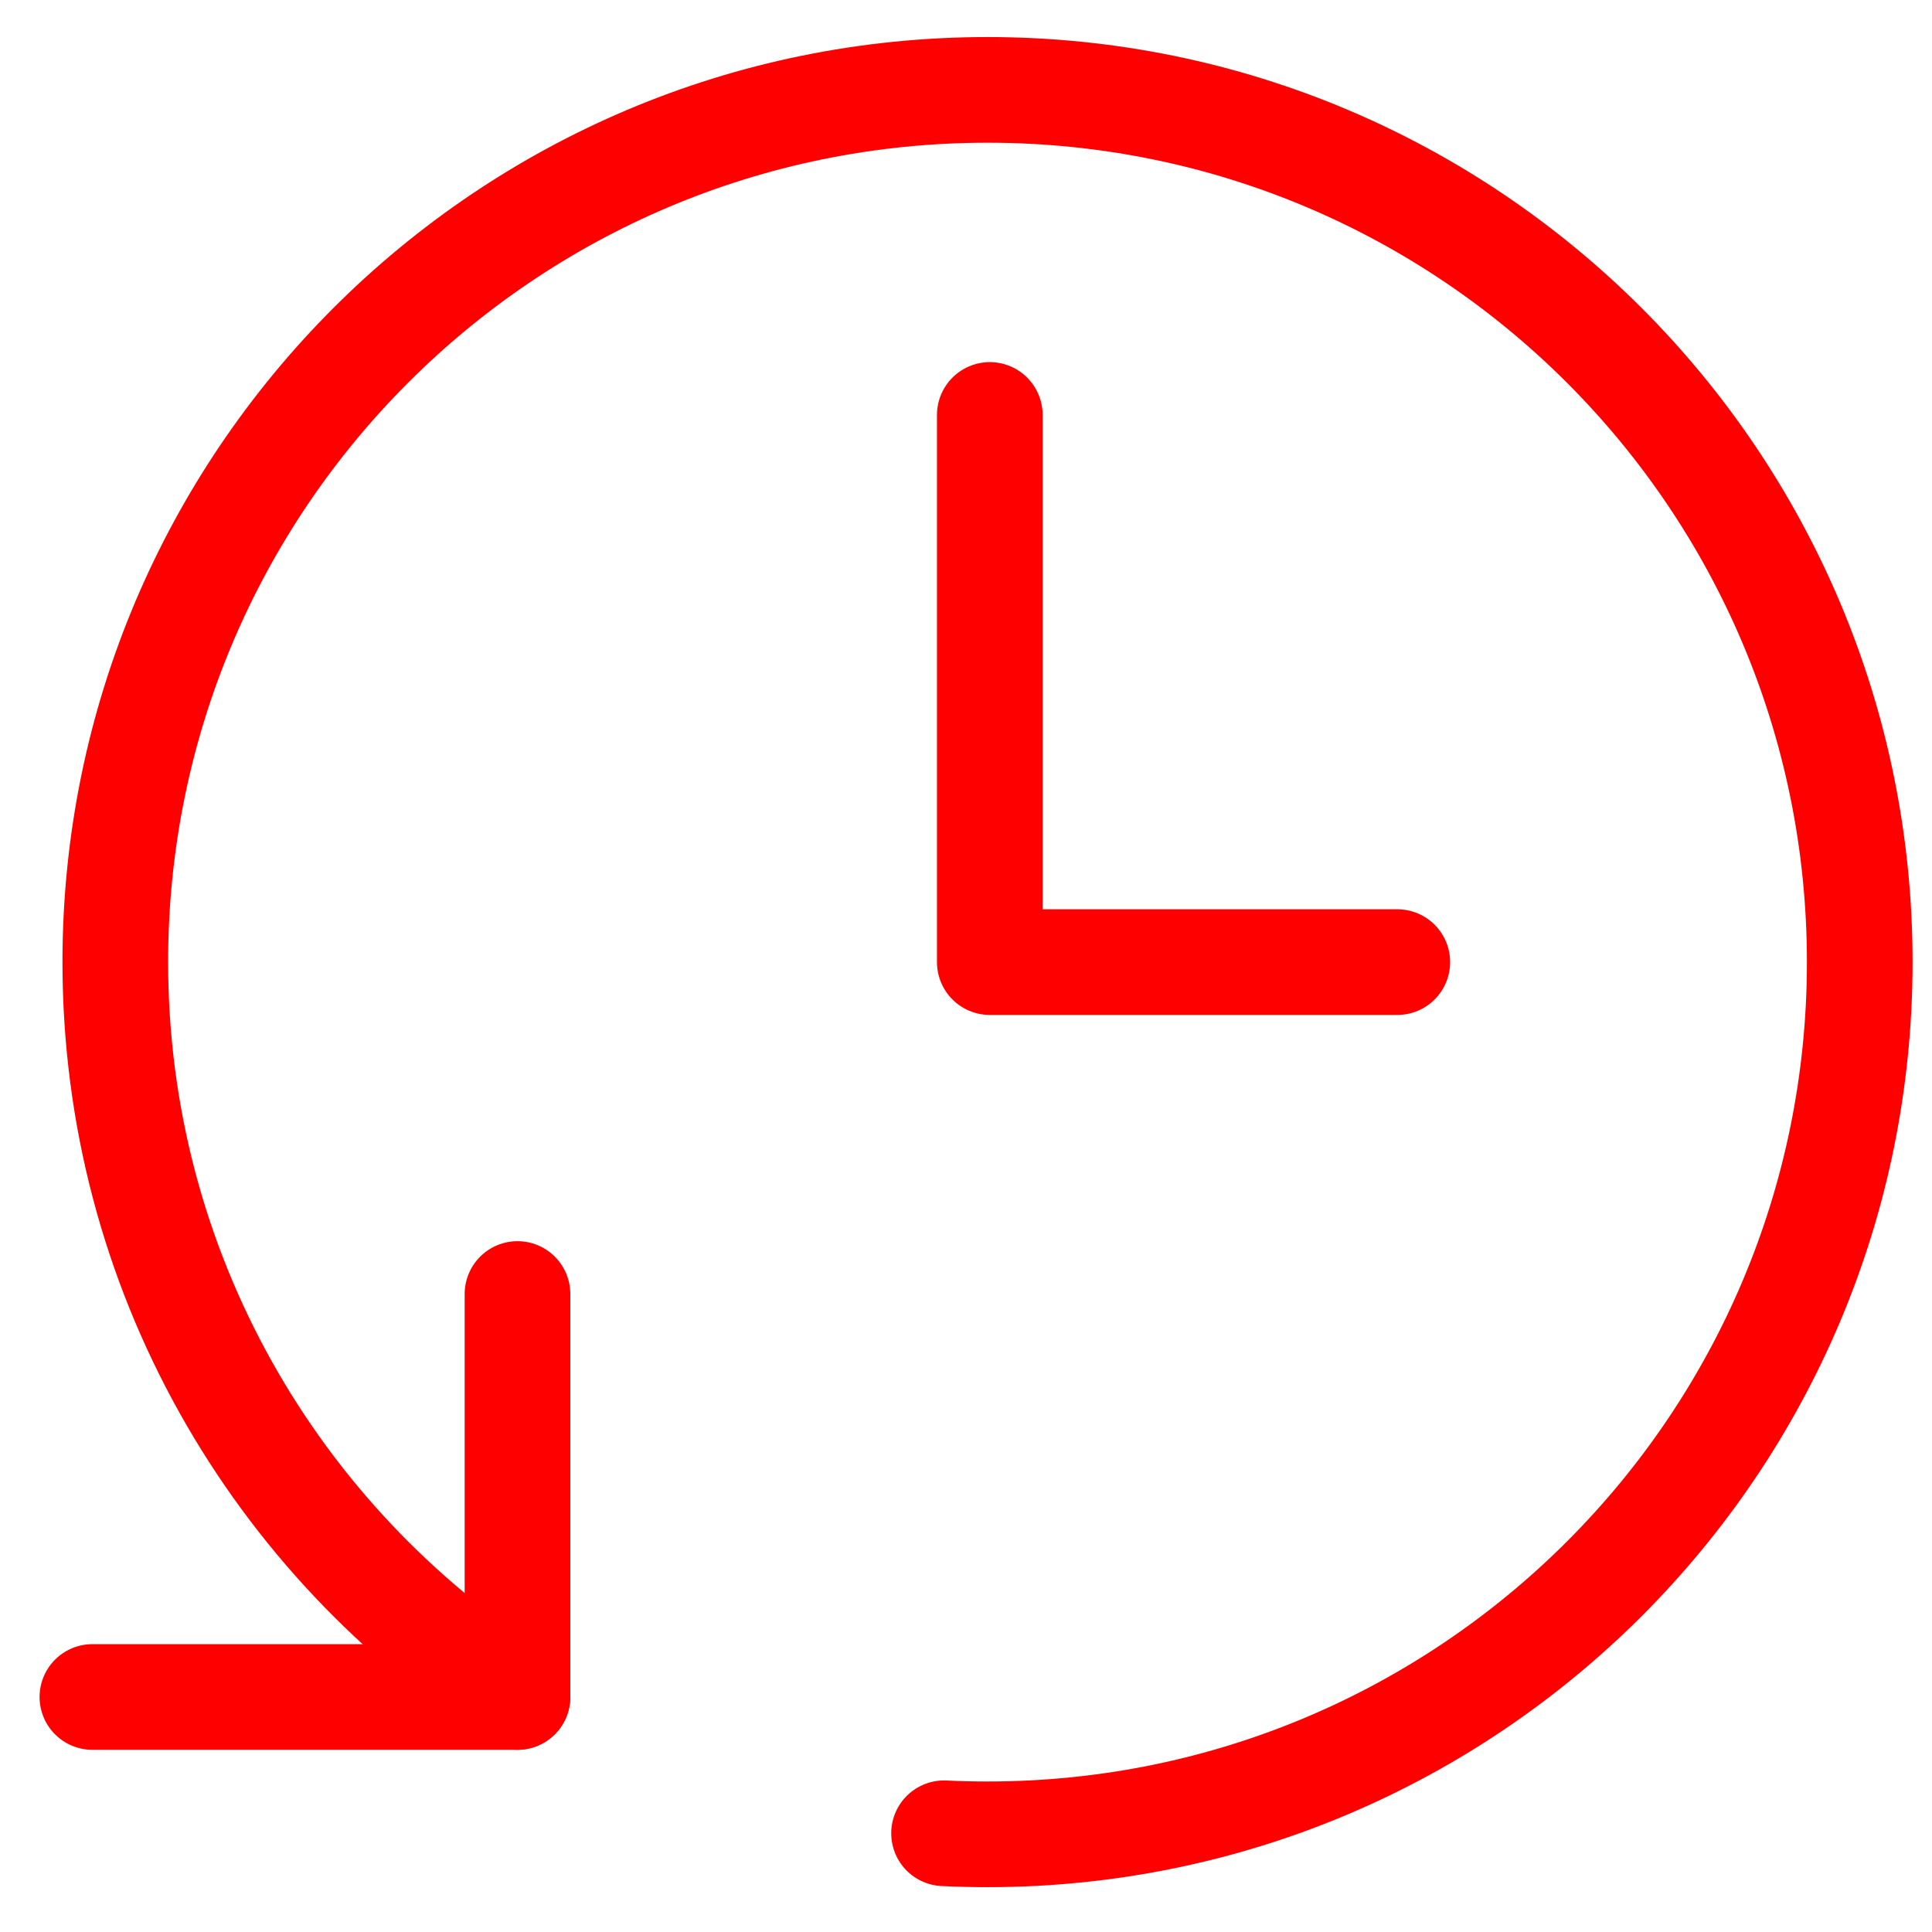
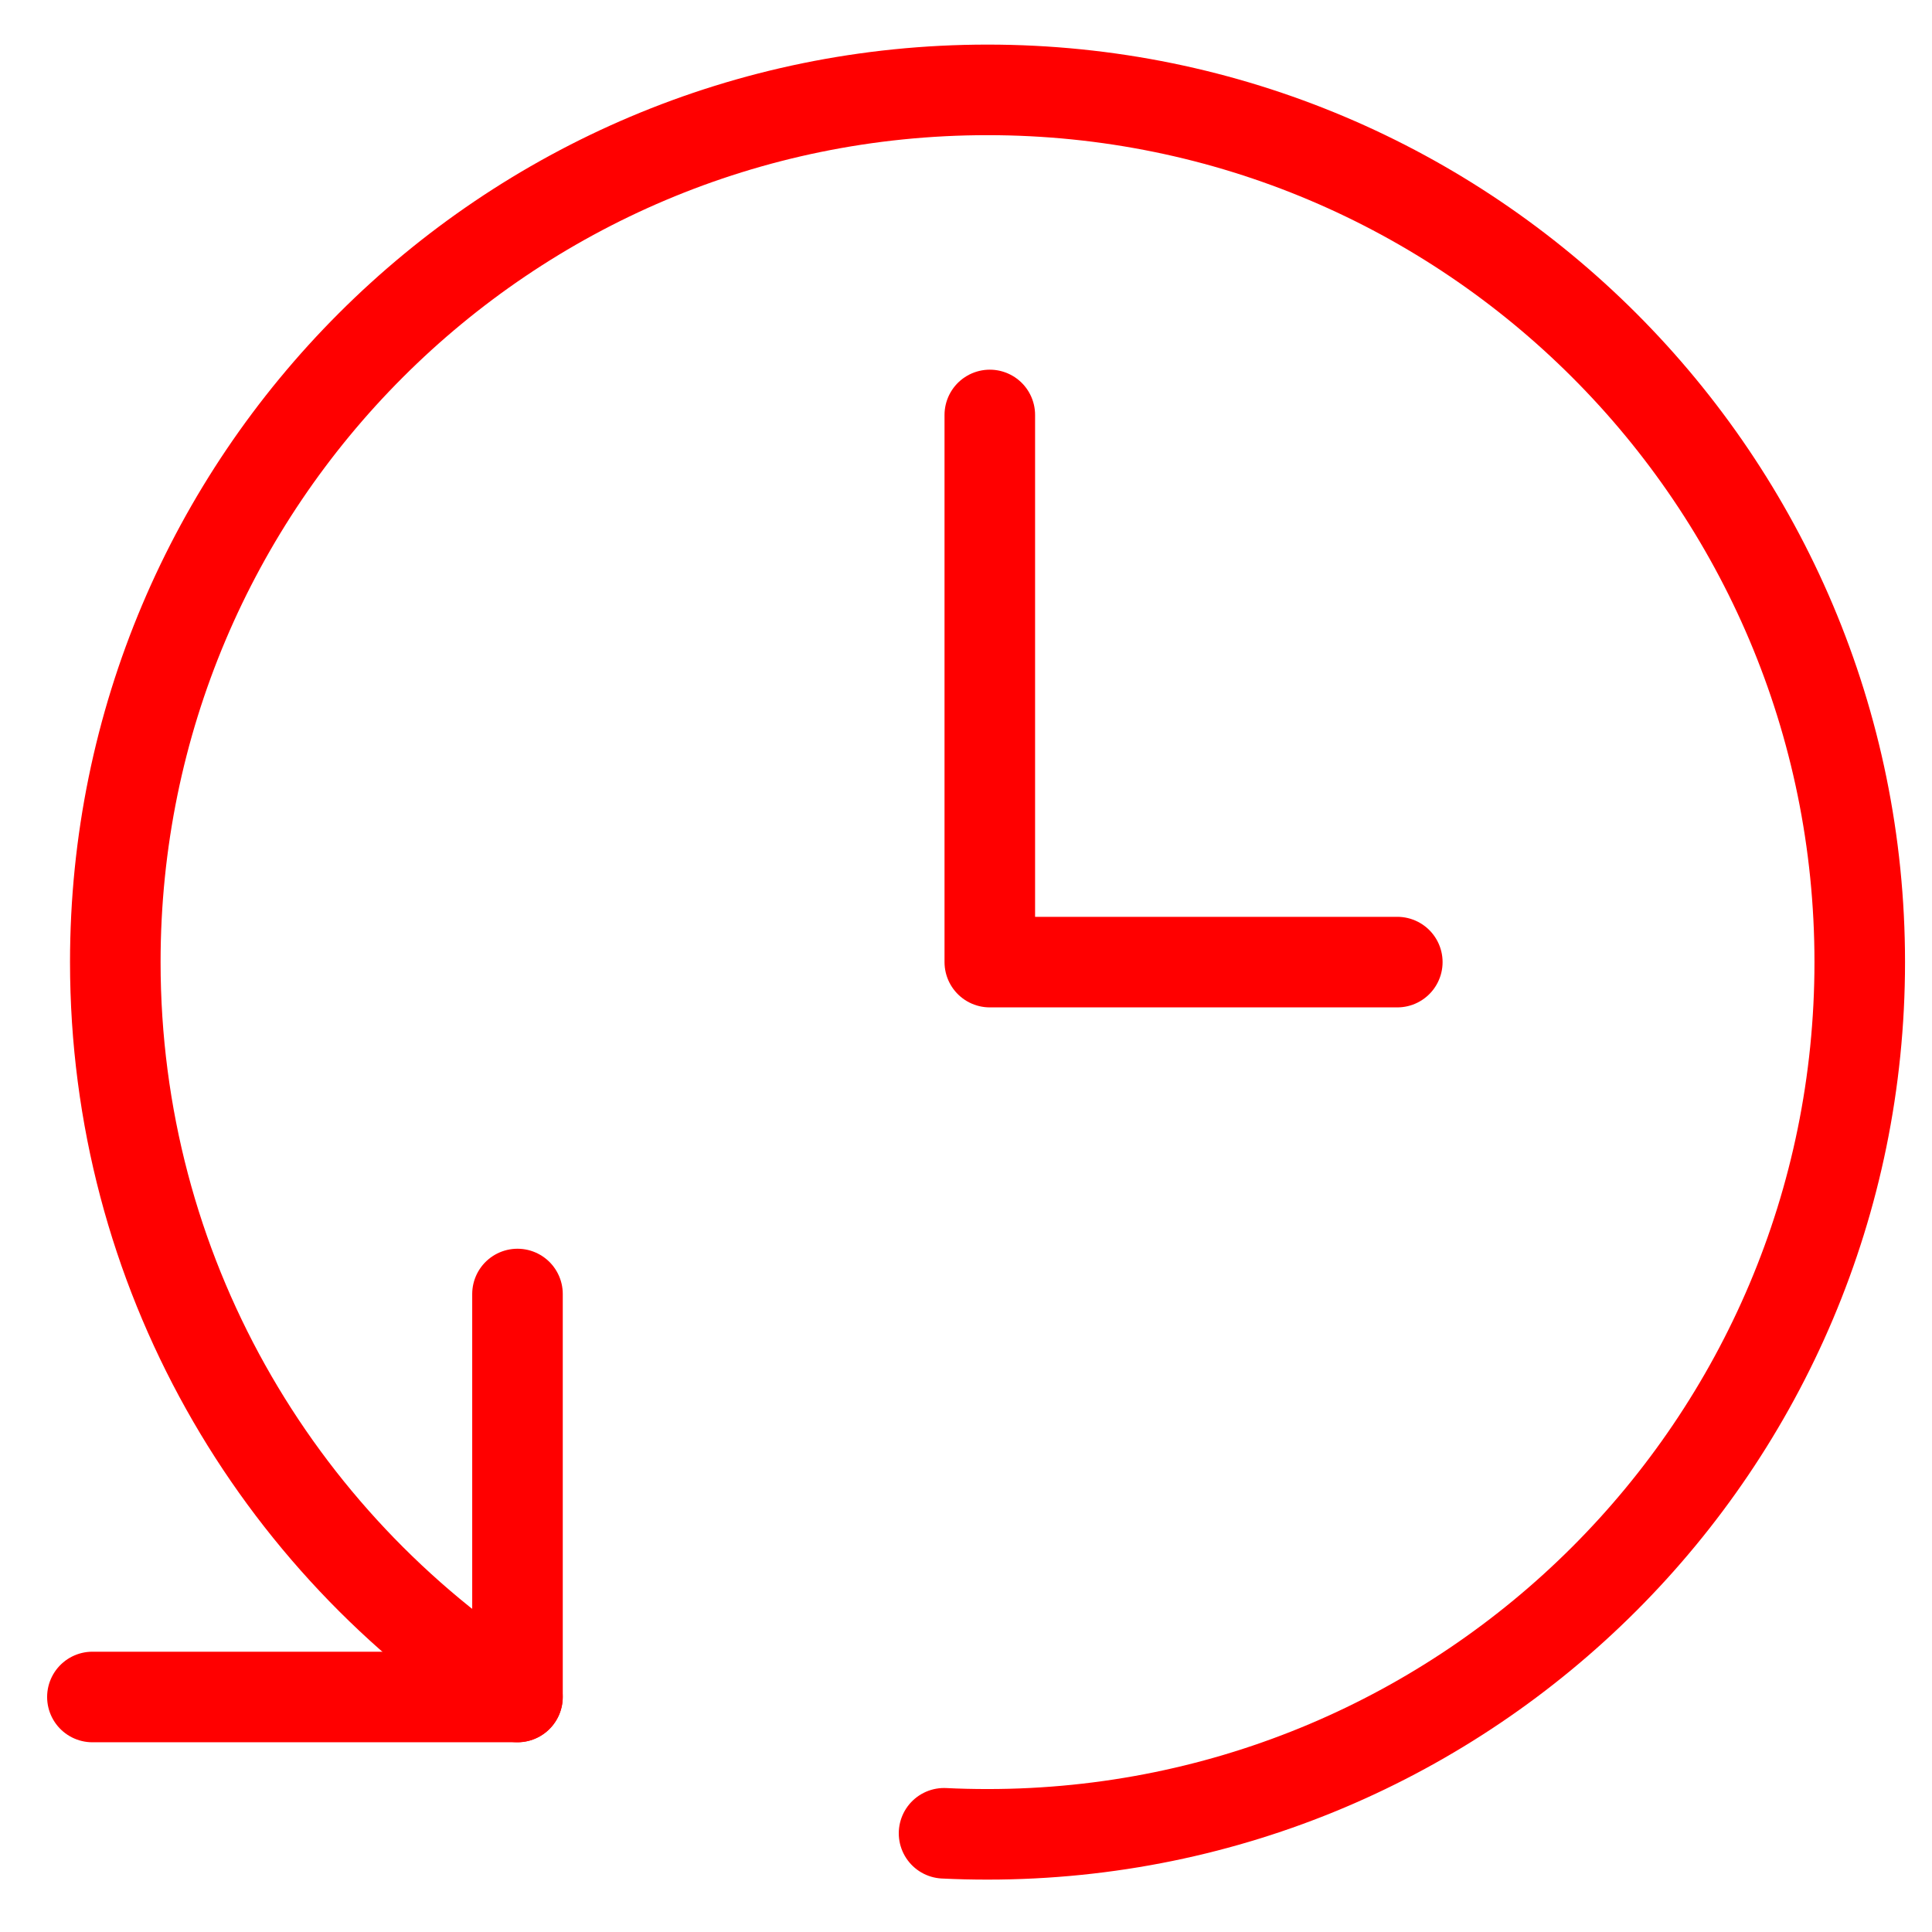
<svg xmlns="http://www.w3.org/2000/svg" version="1.1" id="Calque_1" x="0px" y="0px" width="128px" height="128px" viewBox="0 0 128 128" enable-background="new 0 0 128 128" xml:space="preserve">
  <g id="Calque_1_1_" display="none">
</g>
  <g id="Calque_2">
-     <path fill="none" stroke="#FF0000" stroke-width="7" stroke-linecap="round" stroke-linejoin="round" stroke-miterlimit="10" d="   M34.281,112.427C18.258,102.154,7.639,84.188,7.639,63.742c0-31.915,25.872-57.787,57.787-57.787   c31.915,0,57.787,25.872,57.787,57.787c0,31.916-25.872,57.787-57.787,57.787c-0.966,0-1.926-0.022-2.88-0.069" />
-     <polyline fill="none" stroke="#FF0000" stroke-width="7" stroke-linecap="round" stroke-linejoin="round" stroke-miterlimit="10" points="   6.122,112.43 34.285,112.43 34.285,85.732  " />
-     <polyline fill="none" stroke="#FF0000" stroke-width="7" stroke-linecap="round" stroke-linejoin="round" stroke-miterlimit="10" points="   65.577,27.492 65.577,63.742 92.575,63.742  " />
+     <path fill="none" stroke="#FF0000" stroke-width="6" stroke-linecap="round" stroke-linejoin="round" stroke-miterlimit="10" d="   M34.281,112.427C18.258,102.154,7.639,84.188,7.639,63.742c0-31.915,25.872-57.787,57.787-57.787   c31.915,0,57.787,25.872,57.787,57.787c0,31.916-25.872,57.787-57.787,57.787c-0.966,0-1.926-0.022-2.88-0.069" />
+     <polyline fill="none" stroke="#FF0000" stroke-width="6" stroke-linecap="round" stroke-linejoin="round" stroke-miterlimit="10" points="   6.122,112.43 34.285,112.43 34.285,85.732  " />
+     <polyline fill="none" stroke="#FF0000" stroke-width="6" stroke-linecap="round" stroke-linejoin="round" stroke-miterlimit="10" points="   65.577,27.492 65.577,63.742 92.575,63.742  " />
  </g>
</svg>
